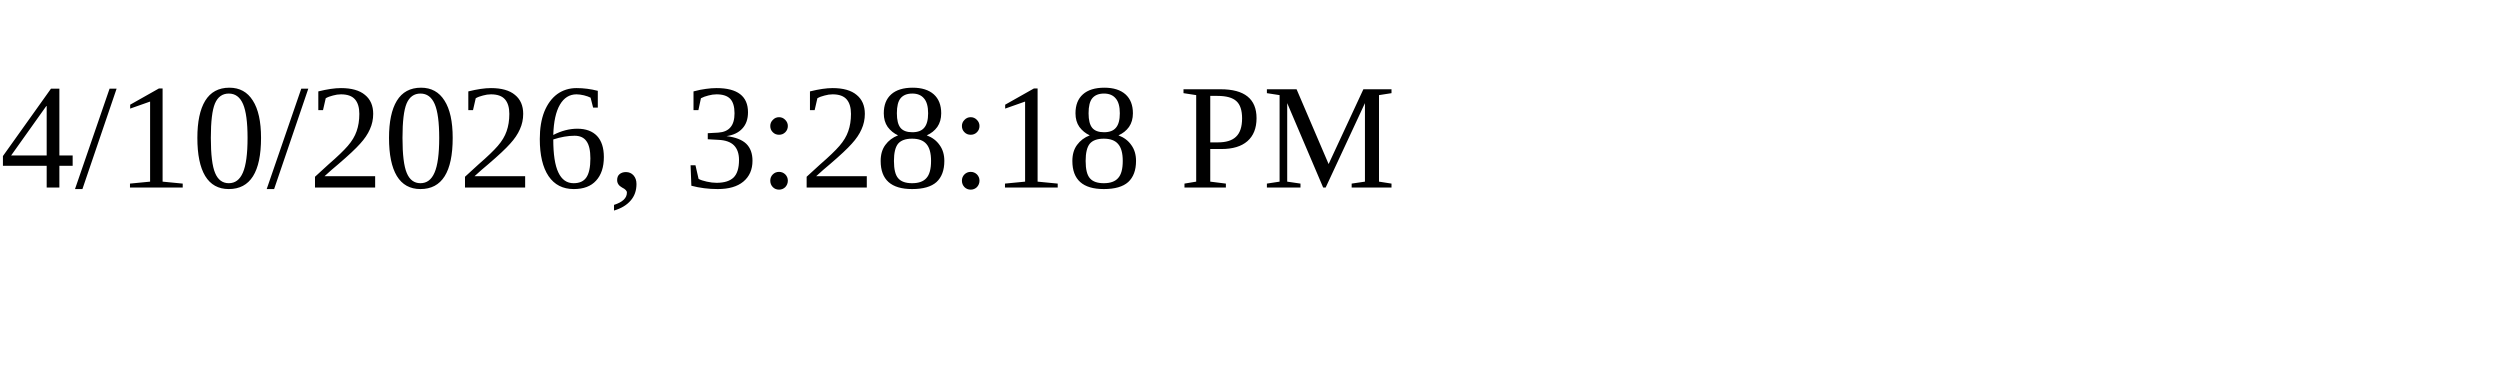
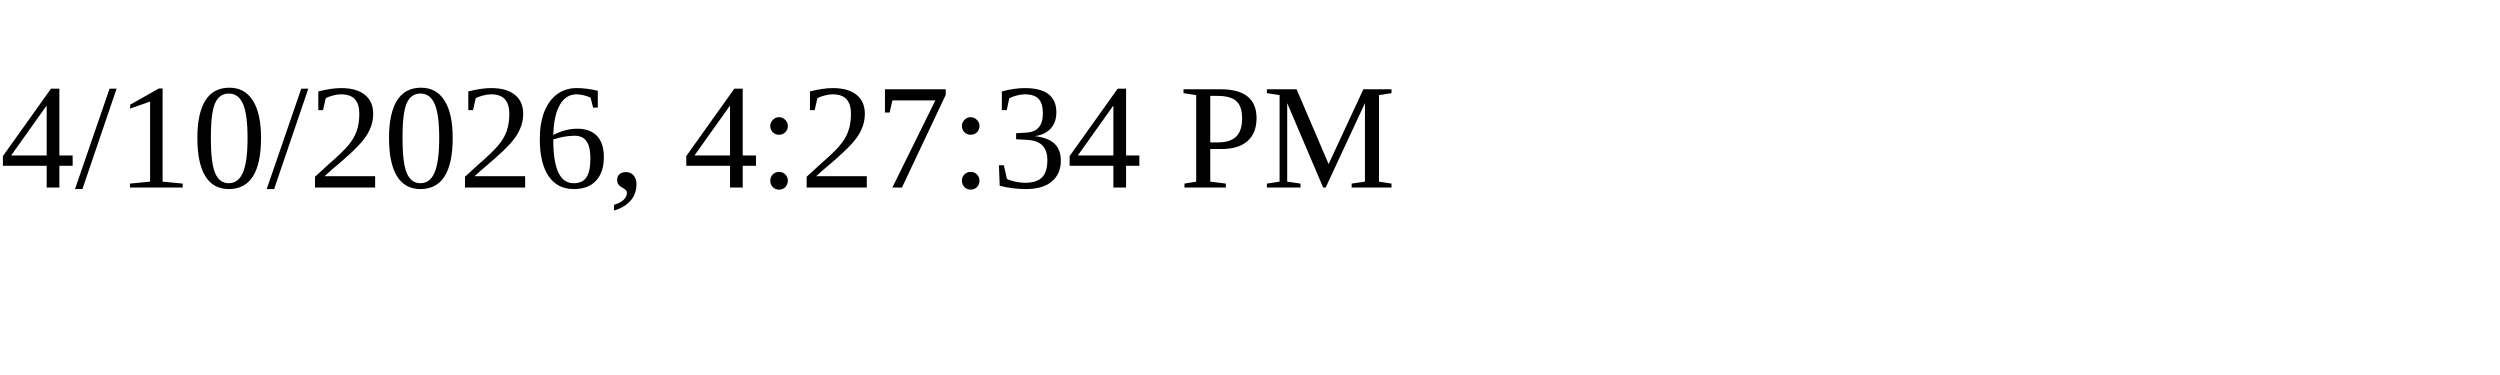
<svg xmlns="http://www.w3.org/2000/svg" height="30" width="200">
-   <text x="0" y="15">4/10/2026, 3:28:18 PM</text>
+   <text x="0" y="15">4/10/2026, 4:27:34 PM</text>
</svg>
